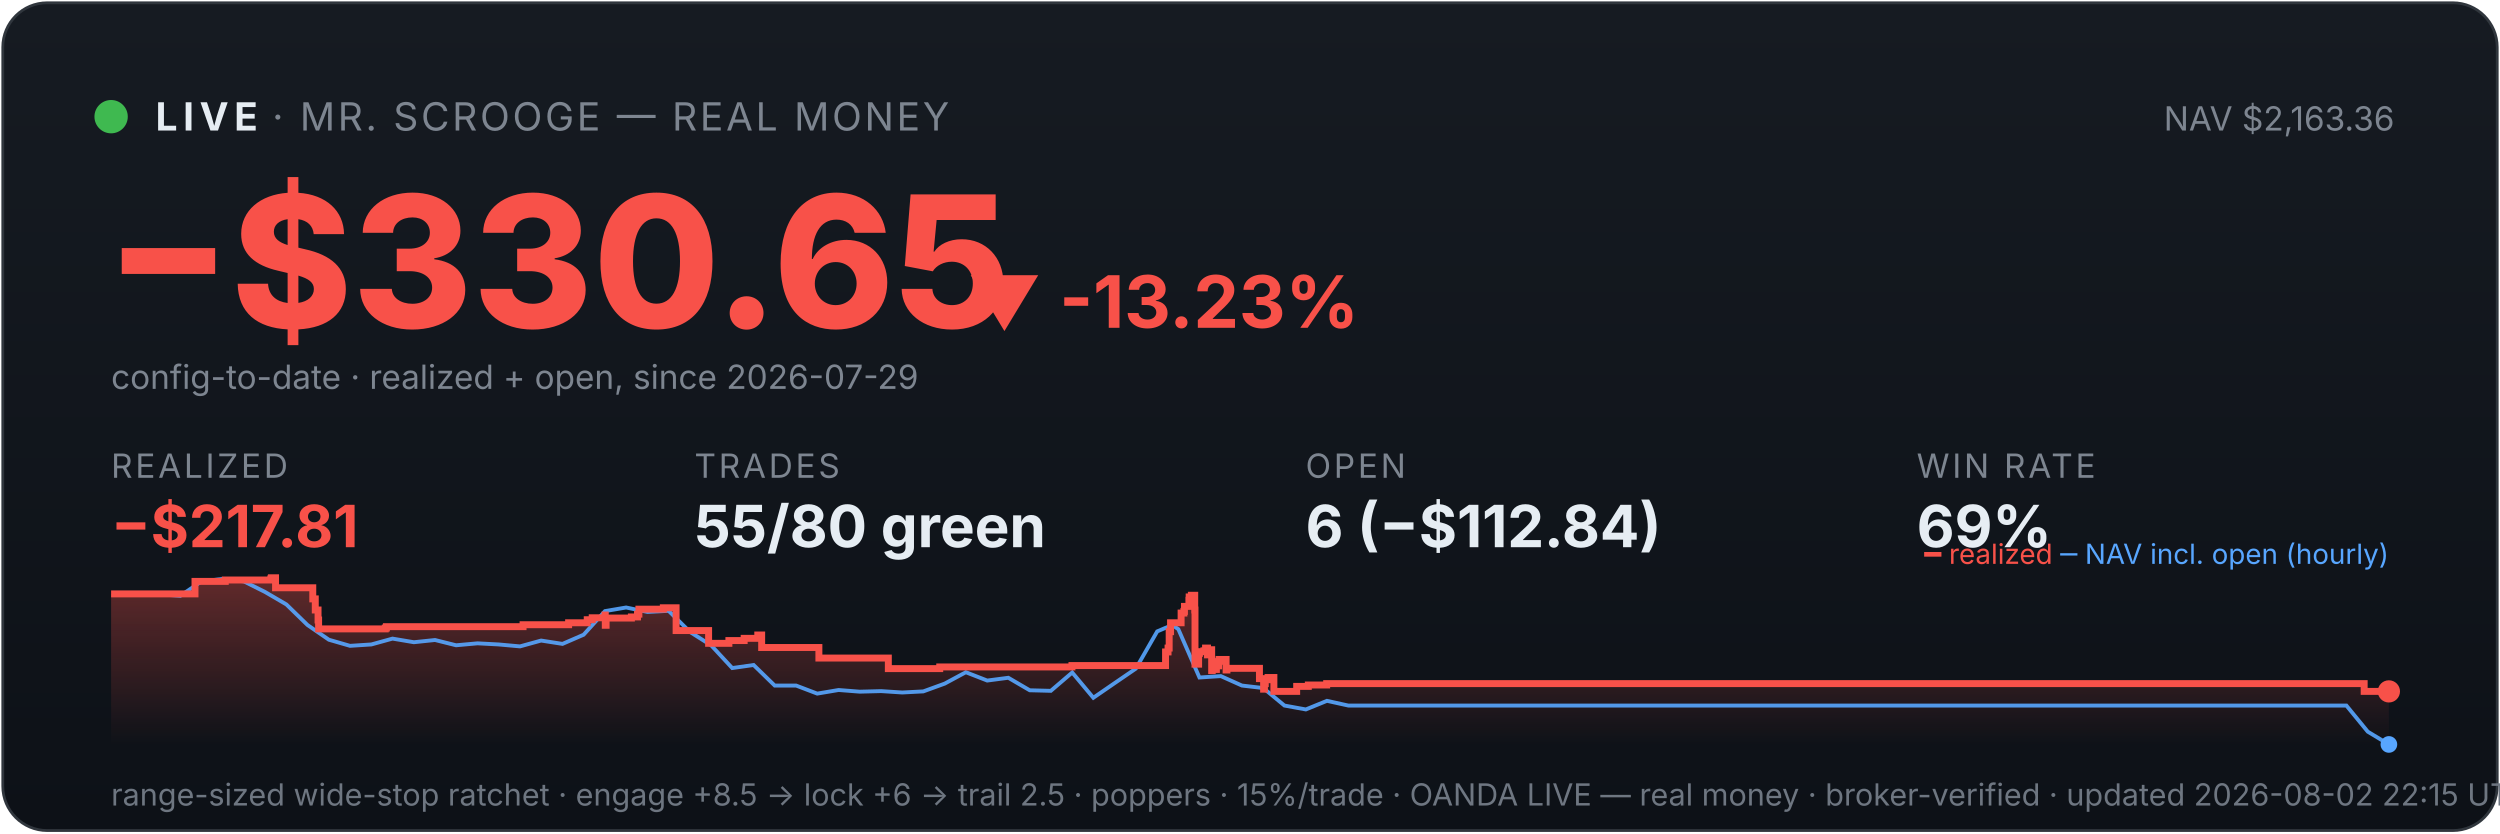
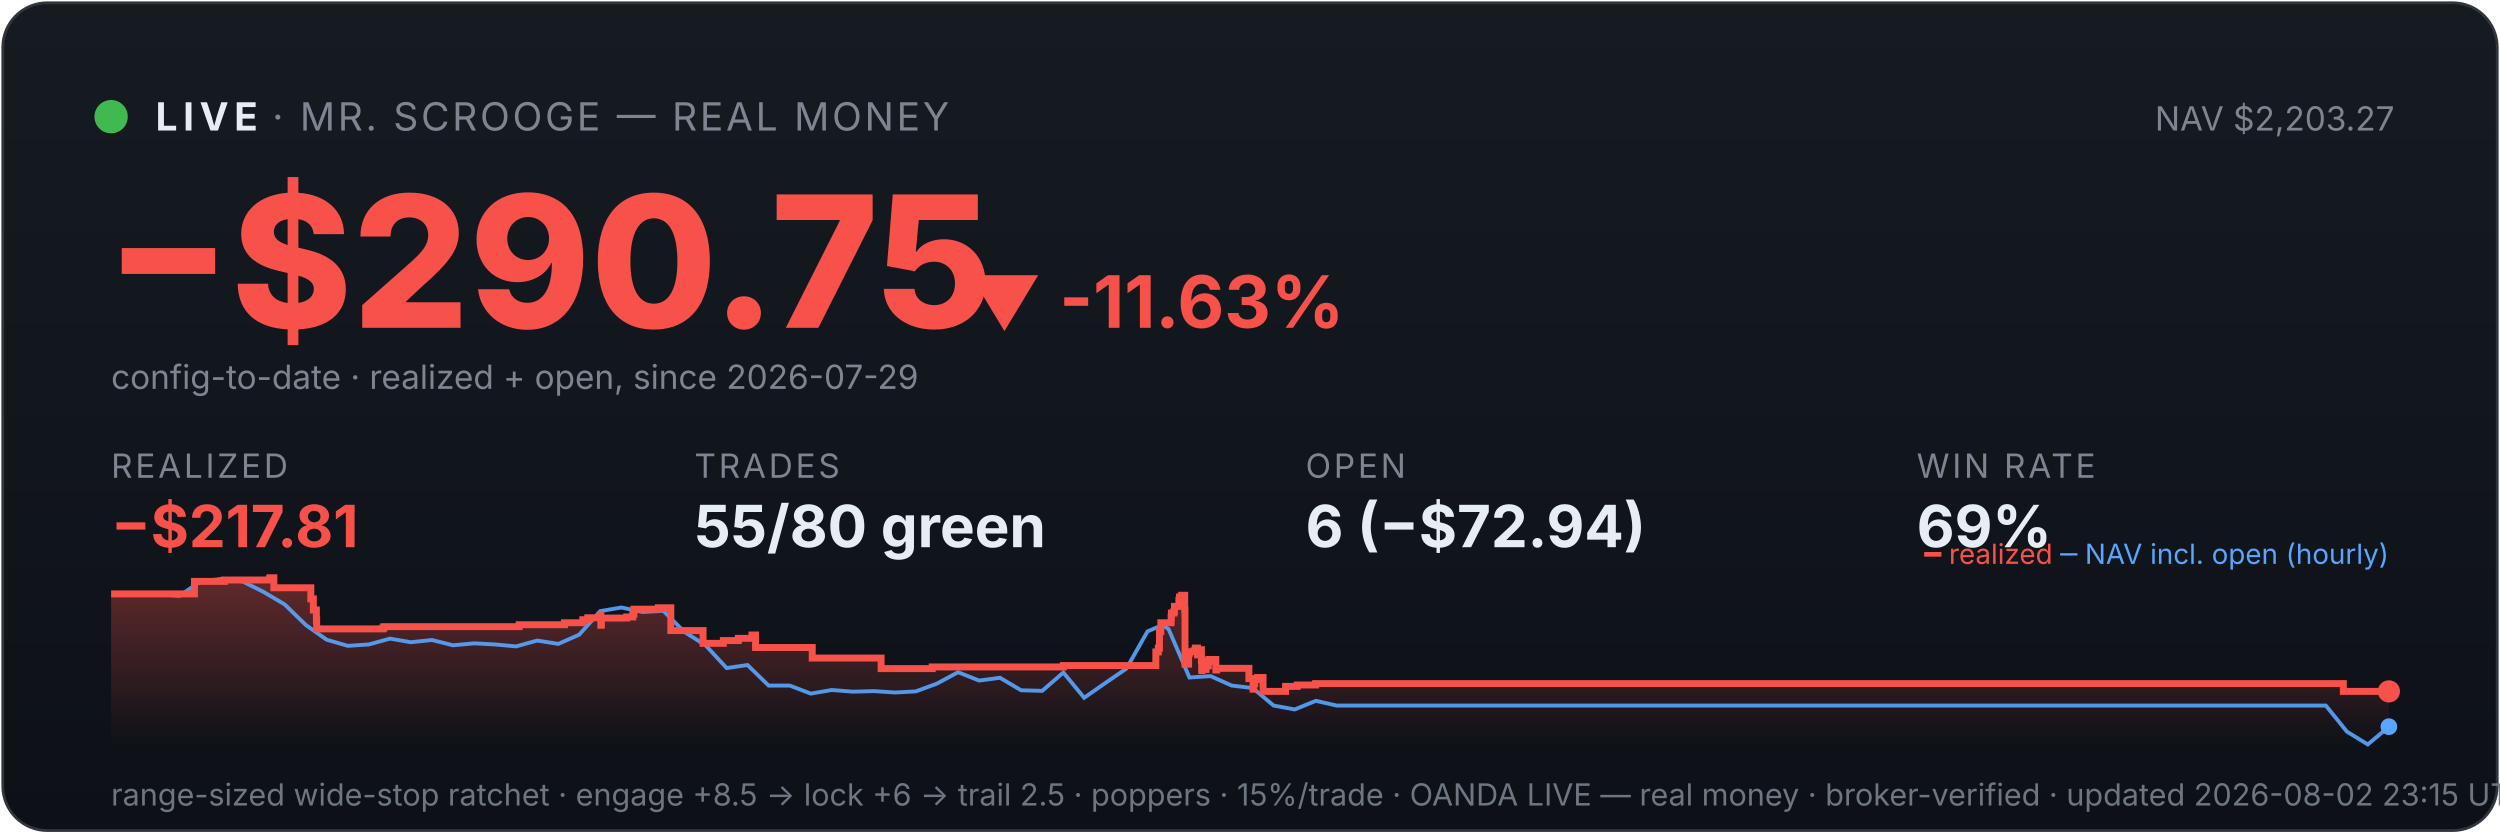
<svg xmlns="http://www.w3.org/2000/svg" viewBox="0 0 900 300" width="100%" font-family="system-ui,-apple-system,sans-serif">
  <defs>
    <linearGradient id="bg" x1="0" y1="0" x2="0" y2="1">
      <stop offset="0" stop-color="#161b22" />
      <stop offset="1" stop-color="#0d1117" />
    </linearGradient>
    <linearGradient id="fill" x1="0" y1="0" x2="0" y2="1">
      <stop offset="0" stop-color="#f85149" stop-opacity="0.35" />
      <stop offset="1" stop-color="#f85149" stop-opacity="0" />
    </linearGradient>
  </defs>
  <rect x="1" y="1" width="898" height="298" rx="16" fill="url(#bg)" stroke="#30363d" />
  <circle cx="40" cy="42" r="6" fill="#3fb950" />
  <text x="56" y="47" font-size="14" font-weight="700" fill="#e6edf3" letter-spacing="2">LIVE</text>
  <text x="98" y="47" font-size="14" fill="#7d8590" letter-spacing="1">· MR. SCROOGE — REAL MONEY</text>
-   <text x="862" y="47" font-size="12" fill="#7d8590" text-anchor="end">NAV $2,163.36</text>
-   <text x="38" y="118" font-size="66" font-weight="800" fill="#f85149">−$330.65</text>
-   <text x="348" y="118" font-size="26" font-weight="700" fill="#f85149">▼ -13.23%</text>
+   <text x="862" y="47" font-size="12" fill="#7d8590" text-anchor="end">NAV $2,203.27</text>
+   <text x="38" y="118" font-size="66" font-weight="800" fill="#f85149">−$290.75</text>
+   <text x="348" y="118" font-size="26" font-weight="700" fill="#f85149">▼ -11.63%</text>
  <text x="40" y="140" font-size="12" fill="#7d8590">config-to-date · realized + open, since 2026-07-29</text>
  <text x="40" y="172" font-family="system-ui,-apple-system,sans-serif" font-size="12" fill="#7d8590" letter-spacing="1">REALIZED</text>
  <text x="40" y="197" font-family="system-ui,-apple-system,sans-serif" font-size="21" font-weight="700" fill="#f85149">−$217.81</text>
  <text x="250" y="172" font-family="system-ui,-apple-system,sans-serif" font-size="12" fill="#7d8590" letter-spacing="1">TRADES</text>
  <text x="250" y="197" font-family="system-ui,-apple-system,sans-serif" font-size="21" font-weight="700" fill="#e6edf3">55/80 green</text>
  <text x="470" y="172" font-family="system-ui,-apple-system,sans-serif" font-size="12" fill="#7d8590" letter-spacing="1">OPEN</text>
-   <text x="470" y="197" font-family="system-ui,-apple-system,sans-serif" font-size="21" font-weight="700" fill="#e6edf3">6 (−$112.84)</text>
+   <text x="470" y="197" font-family="system-ui,-apple-system,sans-serif" font-size="21" font-weight="700" fill="#e6edf3">6 (−$72.94)</text>
  <text x="690" y="172" font-family="system-ui,-apple-system,sans-serif" font-size="12" fill="#7d8590" letter-spacing="1">WIN RATE</text>
  <text x="690" y="197" font-family="system-ui,-apple-system,sans-serif" font-size="21" font-weight="700" fill="#e6edf3">69%</text>
-   <polygon points="40,268 40.0,213.8 70.2,213.8 70.2,209.3 81.1,209.3 81.1,208.8 97.5,208.8 97.5,208.4 97.7,208.4 97.7,208.0 99.2,208.0 99.2,211.6 112.6,211.6 112.6,215.6 113.5,215.6 113.5,219.6 114.5,219.6 114.5,223.2 114.7,223.2 114.7,226.4 138.7,226.4 138.7,226.1 139.1,226.1 139.1,225.6 188.3,225.6 188.3,224.9 204.7,224.9 204.7,224.2 211.4,224.2 211.4,223.1 213.2,223.1 213.2,222.4 217.8,222.4 217.8,221.4 217.9,221.4 217.9,225.1 218.2,225.1 218.2,222.5 227.3,222.5 227.3,222.1 229.5,222.1 229.5,221.1 230.0,221.1 230.0,219.3 238.8,219.3 238.8,218.8 243.4,218.8 243.4,222.5 243.4,222.5 243.4,227.0 255.1,227.0 255.1,231.6 262.4,231.6 262.4,230.6 267.9,230.6 267.9,229.8 272.8,229.8 272.8,228.6 274.2,228.6 274.2,227.9 274.2,227.9 274.2,233.1 294.8,233.1 294.8,236.9 319.8,236.9 319.8,240.7 338.3,240.7 338.3,240.1 385.9,240.1 385.9,239.6 419.6,239.6 419.6,237.3 419.6,237.3 419.6,236.6 419.6,236.6 419.6,234.7 420.5,234.7 420.5,233.3 420.9,233.3 420.9,227.4 421.4,227.4 421.4,224.2 425.2,224.2 425.2,222.2 425.2,222.2 425.2,220.7 426.2,220.7 426.2,220.1 426.4,220.1 426.4,218.3 428.0,218.3 428.0,216.1 428.1,216.1 428.1,214.9 428.9,214.9 428.9,214.3 430.1,214.3 430.1,219.6 430.2,219.6 430.2,226.0 430.2,226.0 430.2,232.5 430.2,232.5 430.2,239.1 431.5,239.1 431.5,235.2 431.8,235.2 431.8,234.6 433.4,234.6 433.4,234.3 434.0,234.3 434.0,233.3 434.7,233.3 434.7,237.0 434.7,237.0 434.7,234.9 435.1,234.9 435.1,234.5 435.9,234.5 435.9,233.9 436.2,233.9 436.2,237.7 436.2,237.7 436.2,241.4 436.4,241.4 436.4,240.8 437.2,240.8 437.2,241.0 437.9,241.0 437.9,240.4 437.9,240.4 437.9,239.7 438.7,239.7 438.7,238.2 438.8,238.2 438.8,238.0 438.9,238.0 438.9,237.4 441.4,237.4 441.4,241.2 441.7,241.2 441.7,240.6 453.4,240.6 453.4,244.3 454.9,244.3 454.9,248.1 455.2,248.1 455.2,246.1 455.5,246.1 455.5,244.7 456.5,244.7 456.5,243.9 458.6,243.9 458.6,248.9 466.8,248.9 466.8,247.1 471.0,247.1 471.0,246.6 477.6,246.6 477.6,246.1 851.1,246.1 851.1,248.9 860.0,248.9 860.0,248.9 860,268" fill="url(#fill)" />
-   <polyline points="41.7,213.8 41.9,213.8 49.6,213.8 50.8,213.7 57.2,213.9 64.9,214.5 72.5,209.3 80.1,208.4 87.8,209.3 95.4,213.1 103.1,217.6 110.7,225.0 118.4,230.3 126.0,232.5 133.7,232.0 141.3,229.9 149.0,231.2 156.6,230.4 164.2,232.3 171.9,231.6 179.5,232.0 187.2,232.7 194.8,230.6 202.5,231.8 210.1,228.5 217.8,220.0 225.4,218.7 233.1,220.3 240.7,219.9 248.4,227.5 256.0,232.3 263.6,240.5 271.3,239.4 278.9,246.8 286.6,246.8 294.2,249.7 301.9,248.4 309.5,249.0 317.2,248.8 324.8,249.3 332.4,248.9 340.1,246.1 347.7,242.0 355.4,245.0 363.0,244.0 370.7,248.5 378.3,248.7 386.0,242.1 393.6,251.2 401.3,245.9 408.9,240.7 416.6,227.3 422.0,225.0 424.2,226.5 431.8,243.9 439.5,243.4 447.1,246.8 454.8,247.7 462.4,254.0 470.1,255.4 477.7,252.3 485.4,254.0 493.0,254.0 500.7,254.0 508.3,254.0 515.9,254.0 523.6,254.0 531.2,254.0 538.9,254.0 546.5,254.0 554.2,254.0 561.8,254.0 569.5,254.0 577.1,254.0 584.8,254.0 592.4,254.0 600.0,254.0 607.7,254.0 615.3,254.0 623.0,254.0 630.6,254.0 638.3,254.0 645.9,254.0 653.6,254.0 661.2,254.0 668.9,254.0 676.5,254.0 684.1,254.0 691.8,254.0 699.4,254.0 707.1,254.0 714.7,254.0 722.4,254.0 730.0,254.0 737.7,254.0 745.3,254.0 753.0,254.0 760.6,254.0 768.3,254.0 775.9,254.0 783.5,254.0 791.2,254.0 798.8,254.0 806.5,254.0 814.1,254.0 821.8,254.0 829.4,254.0 837.1,254.0 844.7,254.0 852.4,263.4 860.0,268.0" fill="none" stroke="#58a6ff" stroke-width="1.4" opacity="0.9" />
-   <polyline points="40.0,213.8 70.2,213.8 70.2,209.3 81.1,209.3 81.1,208.8 97.5,208.8 97.5,208.4 97.7,208.4 97.7,208.0 99.2,208.0 99.2,211.6 112.6,211.6 112.6,215.6 113.5,215.6 113.5,219.6 114.5,219.6 114.5,223.2 114.7,223.2 114.7,226.4 138.7,226.4 138.7,226.1 139.1,226.1 139.1,225.6 188.3,225.6 188.3,224.9 204.7,224.9 204.7,224.2 211.4,224.2 211.4,223.1 213.2,223.1 213.2,222.4 217.8,222.4 217.8,221.4 217.9,221.4 217.9,225.1 218.2,225.1 218.2,222.5 227.3,222.5 227.3,222.1 229.5,222.1 229.5,221.1 230.0,221.1 230.0,219.3 238.8,219.3 238.8,218.8 243.4,218.8 243.4,222.5 243.4,222.5 243.4,227.0 255.1,227.0 255.1,231.6 262.4,231.6 262.4,230.6 267.9,230.6 267.9,229.8 272.8,229.8 272.8,228.6 274.2,228.6 274.2,227.9 274.2,227.9 274.2,233.1 294.8,233.1 294.8,236.9 319.8,236.9 319.8,240.7 338.3,240.7 338.3,240.1 385.9,240.1 385.9,239.6 419.6,239.6 419.6,237.3 419.6,237.3 419.6,236.6 419.6,236.6 419.6,234.7 420.5,234.7 420.5,233.3 420.9,233.3 420.9,227.4 421.4,227.4 421.4,224.2 425.2,224.2 425.2,222.2 425.2,222.2 425.2,220.7 426.2,220.7 426.2,220.1 426.4,220.1 426.4,218.3 428.0,218.3 428.0,216.1 428.1,216.1 428.1,214.9 428.9,214.9 428.9,214.3 430.1,214.3 430.1,219.6 430.2,219.6 430.2,226.0 430.2,226.0 430.2,232.5 430.2,232.5 430.2,239.1 431.5,239.1 431.5,235.2 431.8,235.2 431.8,234.6 433.4,234.6 433.4,234.3 434.0,234.3 434.0,233.3 434.7,233.3 434.7,237.0 434.7,237.0 434.7,234.9 435.1,234.9 435.1,234.5 435.9,234.5 435.9,233.9 436.2,233.9 436.2,237.7 436.2,237.7 436.2,241.4 436.4,241.4 436.4,240.8 437.2,240.8 437.2,241.0 437.9,241.0 437.9,240.4 437.9,240.4 437.9,239.7 438.7,239.7 438.7,238.2 438.8,238.2 438.8,238.0 438.9,238.0 438.9,237.4 441.4,237.4 441.4,241.2 441.7,241.2 441.7,240.6 453.4,240.6 453.4,244.3 454.9,244.3 454.9,248.1 455.2,248.1 455.2,246.1 455.5,246.1 455.5,244.7 456.5,244.7 456.5,243.9 458.6,243.9 458.6,248.9 466.8,248.9 466.8,247.1 471.0,247.1 471.0,246.6 477.6,246.6 477.6,246.1 851.1,246.1 851.1,248.9 860.0,248.9 860.0,248.9" fill="none" stroke="#f85149" stroke-width="2.5" />
+   <polygon points="40,268 40.0,213.8 70.0,213.8 70.0,209.3 80.8,209.3 80.8,208.8 97.0,208.8 97.0,208.4 97.2,208.4 97.2,208.0 98.6,208.0 98.6,211.6 111.9,211.6 111.9,215.6 112.8,215.6 112.8,219.6 113.9,219.6 113.9,223.2 114.0,223.2 114.0,226.4 137.8,226.4 137.8,226.1 138.2,226.1 138.2,225.6 186.9,225.6 186.9,224.9 203.2,224.9 203.2,224.2 209.8,224.2 209.8,223.1 211.6,223.1 211.6,222.4 216.1,222.4 216.1,221.4 216.3,221.4 216.3,225.1 216.5,225.1 216.5,222.5 225.6,222.5 225.6,222.1 227.8,222.1 227.8,221.1 228.2,221.1 228.2,219.3 237.0,219.3 237.0,218.8 241.5,218.8 241.5,222.5 241.5,222.5 241.5,227.0 253.1,227.0 253.1,231.6 260.4,231.6 260.4,230.6 265.8,230.6 265.8,229.8 270.7,229.8 270.7,228.6 272.0,228.6 272.0,227.9 272.0,227.9 272.0,233.1 292.4,233.1 292.4,236.9 317.2,236.9 317.2,240.7 335.6,240.7 335.6,240.1 382.8,240.1 382.8,239.6 416.1,239.6 416.1,237.3 416.1,237.3 416.1,236.6 416.1,236.6 416.1,234.7 417.0,234.7 417.0,233.3 417.4,233.3 417.4,227.4 417.9,227.4 417.9,224.2 421.6,224.2 421.6,222.2 421.7,222.2 421.7,220.7 422.6,220.7 422.6,220.1 422.8,220.1 422.8,218.3 424.4,218.3 424.4,216.1 424.6,216.1 424.6,214.9 425.4,214.9 425.4,214.3 426.5,214.3 426.5,219.6 426.6,219.6 426.6,226.0 426.6,226.0 426.6,232.5 426.6,232.5 426.6,239.1 427.9,239.1 427.9,235.2 428.2,235.2 428.2,234.6 429.8,234.6 429.8,234.3 430.3,234.3 430.3,233.3 431.1,233.3 431.1,237.0 431.1,237.0 431.1,234.9 431.4,234.9 431.4,234.5 432.2,234.5 432.2,233.9 432.5,233.9 432.5,237.7 432.6,237.7 432.6,241.4 432.7,241.4 432.7,240.8 433.5,240.8 433.5,241.0 434.2,241.0 434.2,240.4 434.2,240.4 434.2,239.7 435.0,239.7 435.0,238.2 435.1,238.2 435.1,238.0 435.2,238.0 435.2,237.4 437.7,237.4 437.7,241.2 438.0,241.2 438.0,240.6 449.6,240.6 449.6,244.3 451.1,244.3 451.1,248.1 451.4,248.1 451.4,246.1 451.7,246.1 451.7,244.7 452.7,244.7 452.7,243.9 454.7,243.9 454.7,248.9 462.8,248.9 462.8,247.1 467.0,247.1 467.0,246.6 473.6,246.6 473.6,246.1 843.6,246.1 843.6,248.9 860.0,248.9 860.0,248.9 860,268" fill="url(#fill)" />
+   <polyline points="41.7,213.8 41.9,213.8 49.5,213.8 50.7,213.7 57.0,213.9 64.6,214.5 72.2,209.3 79.8,208.4 87.3,209.3 94.9,213.1 102.5,217.6 110.1,225.0 117.6,230.3 125.2,232.5 132.8,232.0 140.4,229.9 147.9,231.2 155.5,230.4 163.1,232.3 170.7,231.6 178.2,232.0 185.8,232.7 193.4,230.6 201.0,231.8 208.5,228.5 216.1,220.0 223.7,218.7 231.3,220.3 238.8,219.9 246.4,227.5 254.0,232.3 261.6,240.5 269.1,239.4 276.7,246.8 284.3,246.8 291.9,249.7 299.4,248.4 307.0,249.0 314.6,248.8 322.2,249.3 329.7,248.9 337.3,246.1 344.9,242.0 352.5,245.0 360.0,244.0 367.6,248.5 375.2,248.7 382.8,242.1 390.3,251.2 397.9,245.9 405.5,240.7 413.1,227.3 418.5,225.0 420.7,226.5 428.2,243.9 435.8,243.4 443.4,246.8 451.0,247.7 458.5,254.0 466.1,255.4 473.7,252.3 481.2,254.0 488.8,254.0 496.4,254.0 504.0,254.0 511.6,254.0 519.1,254.0 526.7,254.0 534.3,254.0 541.9,254.0 549.4,254.0 557.0,254.0 564.6,254.0 572.1,254.0 579.7,254.0 587.3,254.0 594.9,254.0 602.4,254.0 610.0,254.0 617.6,254.0 625.2,254.0 632.8,254.0 640.3,254.0 647.9,254.0 655.5,254.0 663.0,254.0 670.6,254.0 678.2,254.0 685.8,254.0 693.4,254.0 700.9,254.0 708.5,254.0 716.1,254.0 723.7,254.0 731.2,254.0 738.8,254.0 746.4,254.0 753.9,254.0 761.5,254.0 769.1,254.0 776.7,254.0 784.2,254.0 791.8,254.0 799.4,254.0 807.0,254.0 814.5,254.0 822.1,254.0 829.7,254.0 837.3,254.0 844.9,263.4 852.4,268.0 860.0,261.6" fill="none" stroke="#58a6ff" stroke-width="1.4" opacity="0.9" />
+   <polyline points="40.0,213.8 70.0,213.8 70.0,209.3 80.8,209.3 80.8,208.8 97.0,208.8 97.0,208.4 97.2,208.4 97.2,208.0 98.6,208.0 98.6,211.6 111.9,211.6 111.9,215.6 112.8,215.6 112.8,219.6 113.9,219.6 113.9,223.2 114.0,223.2 114.0,226.4 137.8,226.4 137.8,226.1 138.2,226.1 138.2,225.6 186.9,225.6 186.9,224.9 203.2,224.9 203.2,224.2 209.8,224.2 209.8,223.1 211.6,223.1 211.6,222.4 216.1,222.4 216.1,221.4 216.3,221.4 216.3,225.1 216.5,225.1 216.5,222.5 225.6,222.5 225.6,222.1 227.8,222.1 227.8,221.1 228.2,221.1 228.2,219.3 237.0,219.3 237.0,218.8 241.5,218.8 241.5,222.5 241.5,222.5 241.5,227.0 253.1,227.0 253.1,231.6 260.4,231.6 260.4,230.6 265.8,230.6 265.8,229.8 270.7,229.8 270.7,228.6 272.0,228.6 272.0,227.9 272.0,227.9 272.0,233.1 292.4,233.1 292.4,236.9 317.2,236.9 317.2,240.7 335.6,240.7 335.6,240.1 382.8,240.1 382.8,239.6 416.1,239.6 416.1,237.3 416.1,237.3 416.1,236.6 416.1,236.6 416.1,234.7 417.0,234.7 417.0,233.3 417.4,233.3 417.4,227.4 417.9,227.4 417.9,224.2 421.6,224.2 421.6,222.2 421.7,222.2 421.7,220.7 422.6,220.7 422.6,220.1 422.8,220.1 422.8,218.3 424.4,218.3 424.4,216.1 424.6,216.1 424.6,214.9 425.4,214.9 425.4,214.3 426.5,214.3 426.5,219.6 426.6,219.6 426.6,226.0 426.6,226.0 426.6,232.5 426.6,232.5 426.6,239.1 427.9,239.1 427.9,235.2 428.2,235.2 428.2,234.6 429.8,234.6 429.8,234.3 430.3,234.3 430.3,233.3 431.1,233.3 431.1,237.0 431.1,237.0 431.1,234.9 431.4,234.9 431.4,234.5 432.2,234.5 432.2,233.9 432.5,233.9 432.5,237.7 432.6,237.7 432.6,241.4 432.7,241.4 432.7,240.8 433.5,240.8 433.5,241.0 434.2,241.0 434.2,240.4 434.2,240.4 434.2,239.7 435.0,239.7 435.0,238.2 435.1,238.2 435.1,238.0 435.2,238.0 435.2,237.4 437.7,237.4 437.7,241.2 438.0,241.2 438.0,240.6 449.6,240.6 449.6,244.3 451.1,244.3 451.1,248.1 451.4,248.1 451.4,246.1 451.7,246.1 451.7,244.7 452.7,244.7 452.7,243.9 454.7,243.9 454.7,248.9 462.8,248.9 462.8,247.1 467.0,247.1 467.0,246.6 473.6,246.6 473.6,246.1 843.6,246.1 843.6,248.9 860.0,248.9 860.0,248.9" fill="none" stroke="#f85149" stroke-width="2.5" />
  <circle cx="860.0" cy="248.9" r="4" fill="#f85149" />
-   <circle cx="860.0" cy="268.0" r="3" fill="#58a6ff" />
+   <circle cx="860.0" cy="261.6" r="3" fill="#58a6ff" />
  <text x="860" y="203" font-size="10" text-anchor="end" fill="#7d8590">
    <tspan fill="#f85149">━ realized</tspan>
    <tspan fill="#58a6ff">─ NAV incl. open (hourly)</tspan>
  </text>
-   <text x="40" y="290" font-size="11" fill="#6e7681">range-sized wide-stop ratchet · engage +8.5 → lock +6 → trail 2.5 · poppers · 15%/trade · OANDA LIVE — real money · broker-verified · updated 2026-08-02 22:15 UTC</text>
+   <text x="40" y="290" font-size="11" fill="#6e7681">range-sized wide-stop ratchet · engage +8.5 → lock +6 → trail 2.5 · poppers · 15%/trade · OANDA LIVE — real money · broker-verified · updated 2026-08-02 23:15 UTC</text>
</svg>
